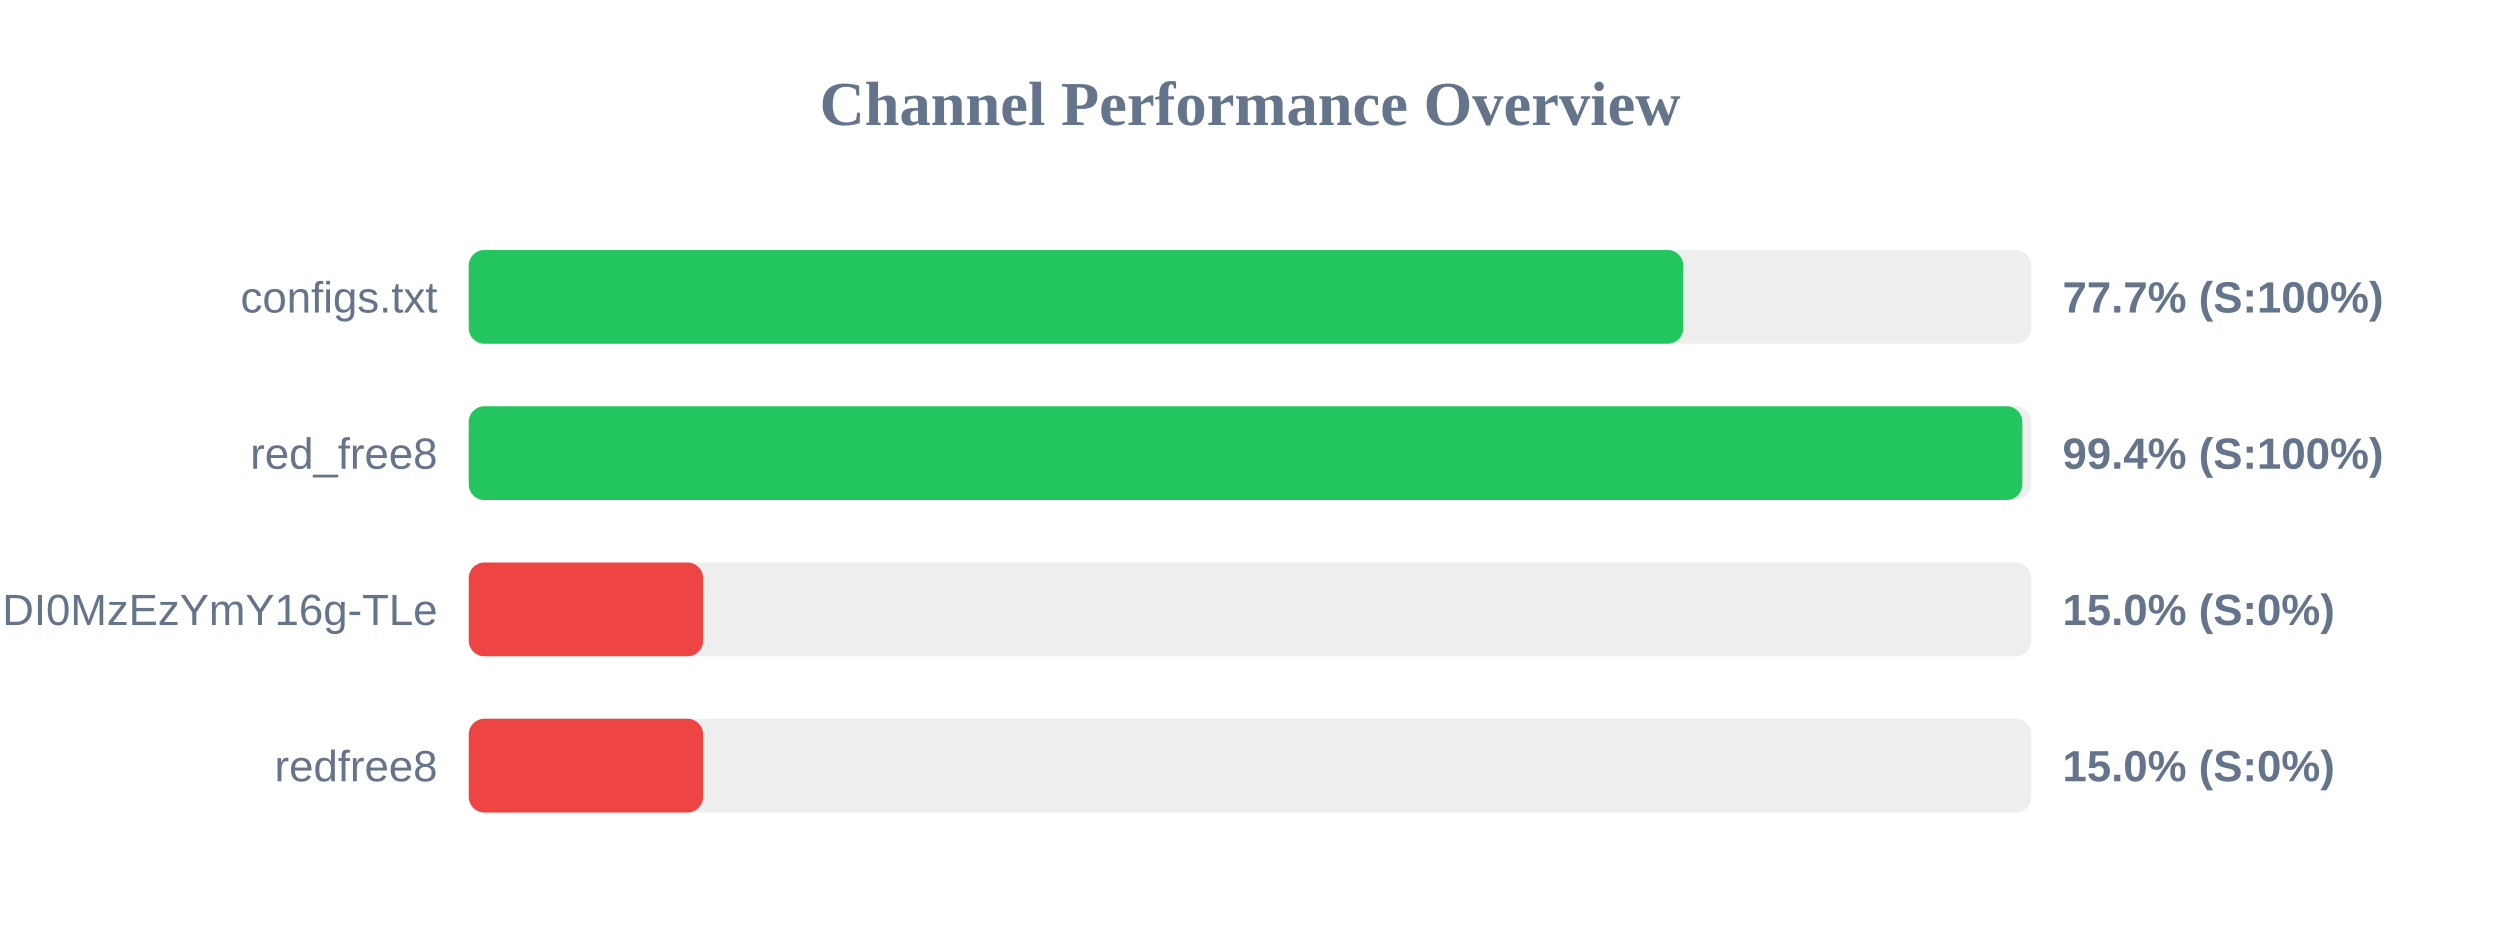
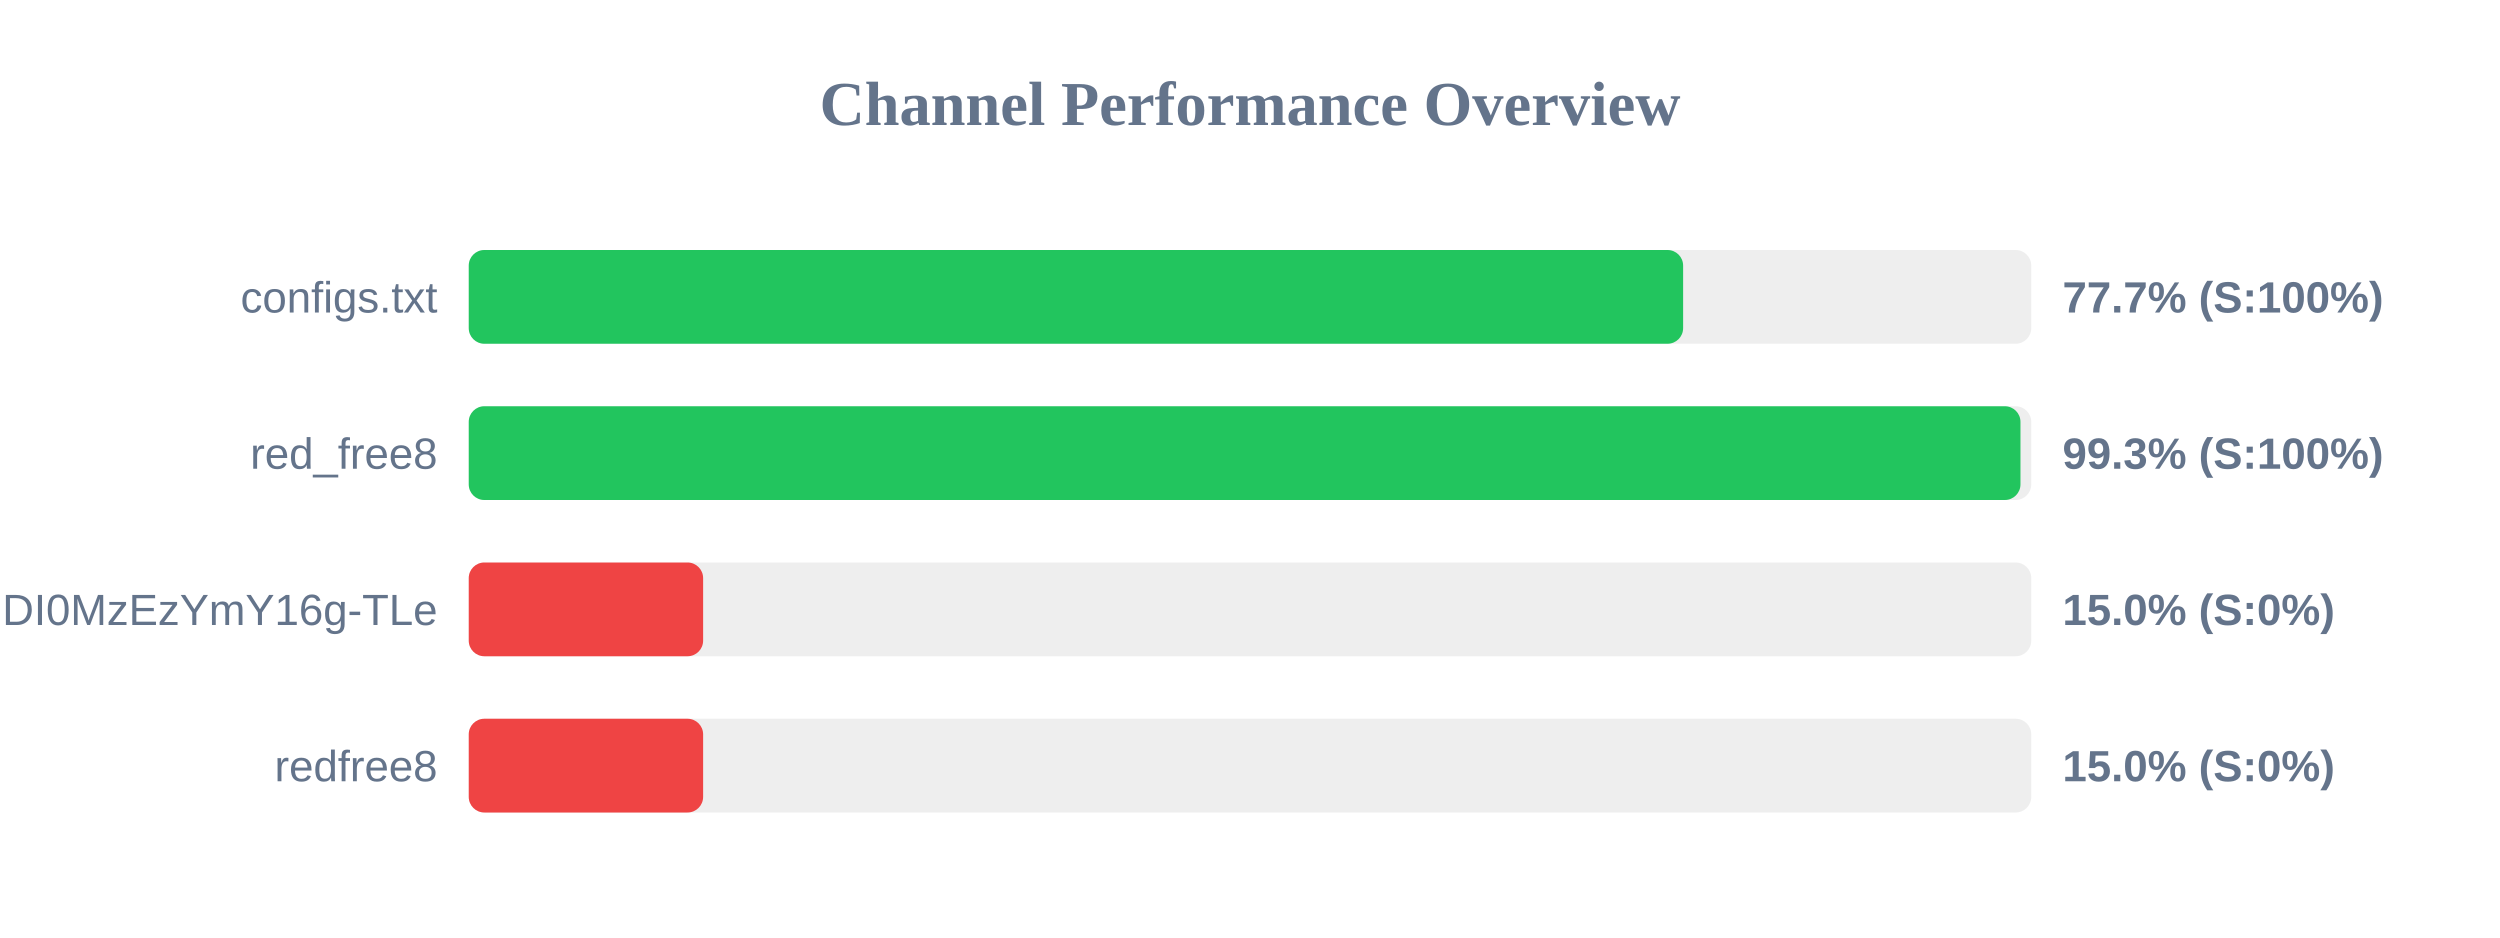
<svg xmlns="http://www.w3.org/2000/svg" width="800" height="300" version="1.1">
  <style>
        .row { font: 14px Arial; fill: #64748b; }
        .score { font: bold 14px Arial; fill: #64748b; }
    </style>
  <text x="400" y="40" text-anchor="middle" font-size="20px" font-weight="bold" fill="#64748b">Channel Performance Overview</text>
  <rect x="150" y="80" width="500" height="30" fill="#eee" rx="5" />
-   <rect x="150" y="80" width="388.65" height="30" fill="#22c55e" rx="5" />
+   <rect x="150" y="80" width="388.6" height="30" fill="#22c55e" rx="5" />
  <text x="140" y="100" text-anchor="end" class="row">configs.txt</text>
  <text x="660" y="100" text-anchor="start" class="score">77.7% (S:100%)</text>
  <rect x="150" y="130" width="500" height="30" fill="#eee" rx="5" />
-   <rect x="150" y="130" width="497.15" height="30" fill="#22c55e" rx="5" />
+   <rect x="150" y="130" width="496.55" height="30" fill="#22c55e" rx="5" />
  <text x="140" y="150" text-anchor="end" class="row">red_free8</text>
-   <text x="660" y="150" text-anchor="start" class="score">99.4% (S:100%)</text>
+   <text x="660" y="150" text-anchor="start" class="score">99.3% (S:100%)</text>
  <rect x="150" y="180" width="500" height="30" fill="#eee" rx="5" />
  <rect x="150" y="180" width="75.0" height="30" fill="#ef4444" rx="5" />
  <text x="140" y="200" text-anchor="end" class="row">NjEzODY1NDgyOCwxNzQ1NDI0MzEzYmY16g-TLe</text>
  <text x="660" y="200" text-anchor="start" class="score">15.0% (S:0%)</text>
  <rect x="150" y="230" width="500" height="30" fill="#eee" rx="5" />
  <rect x="150" y="230" width="75.0" height="30" fill="#ef4444" rx="5" />
  <text x="140" y="250" text-anchor="end" class="row">redfree8</text>
  <text x="660" y="250" text-anchor="start" class="score">15.0% (S:0%)</text>
</svg>
